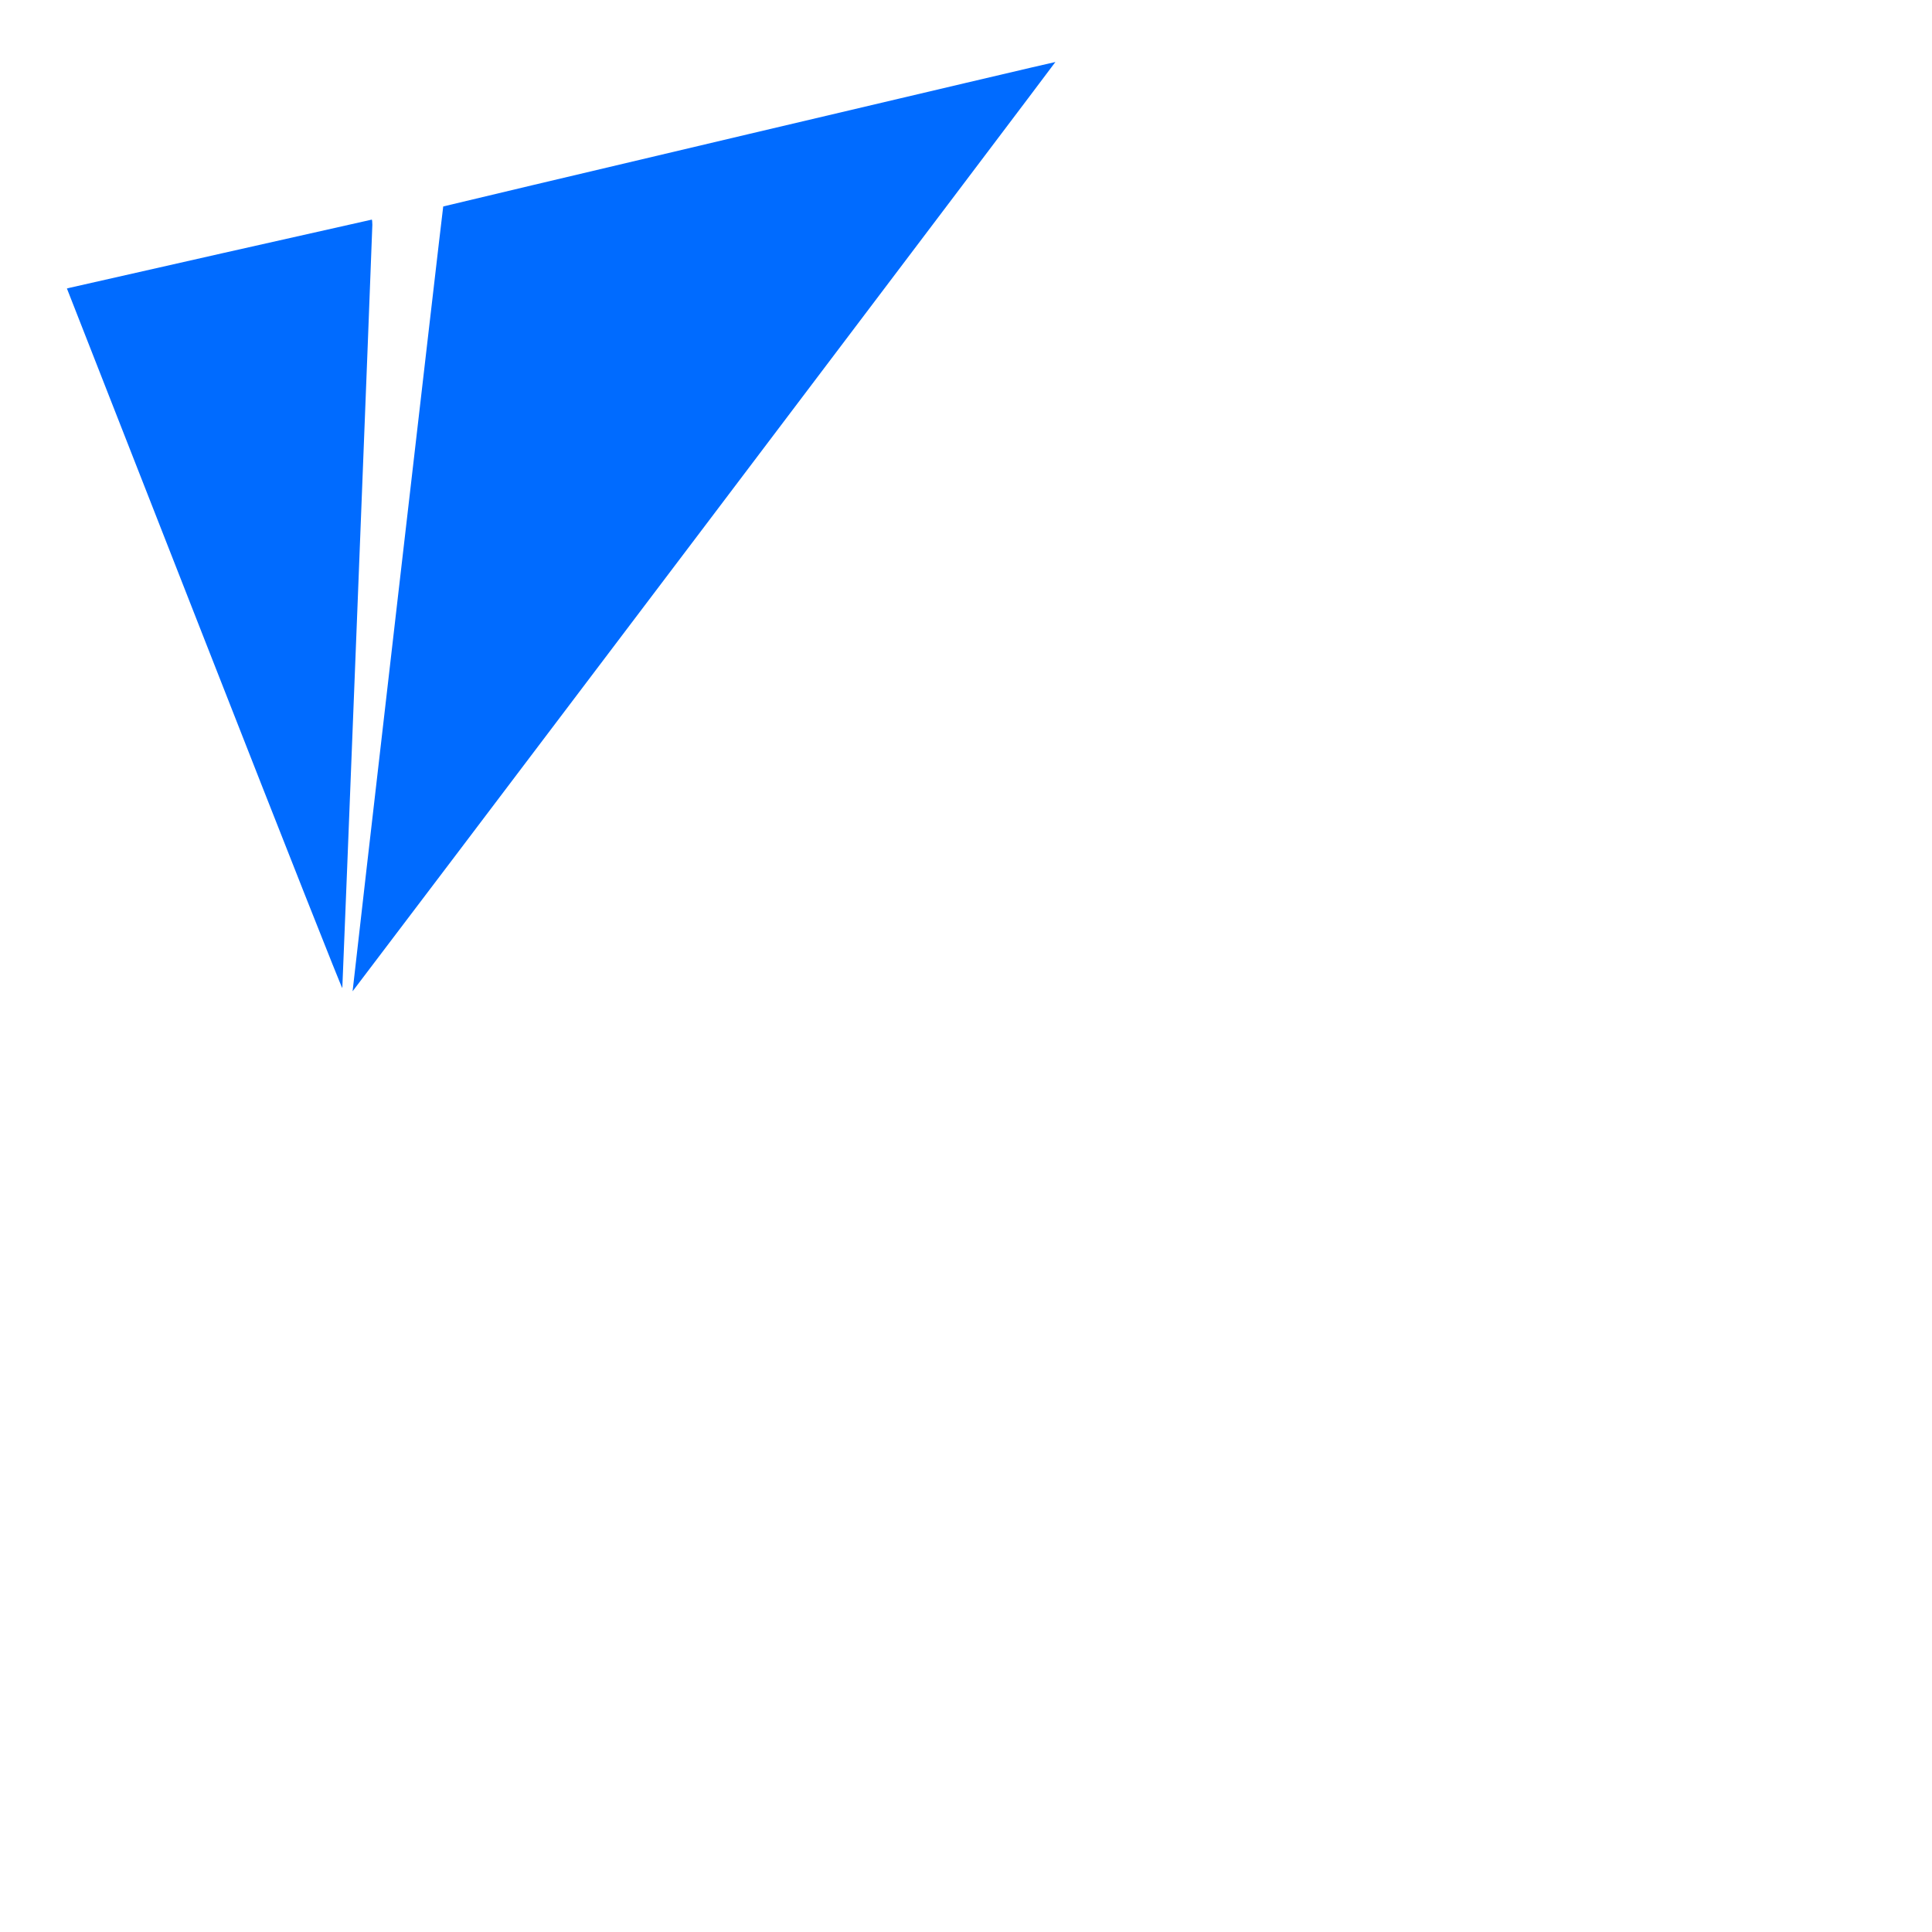
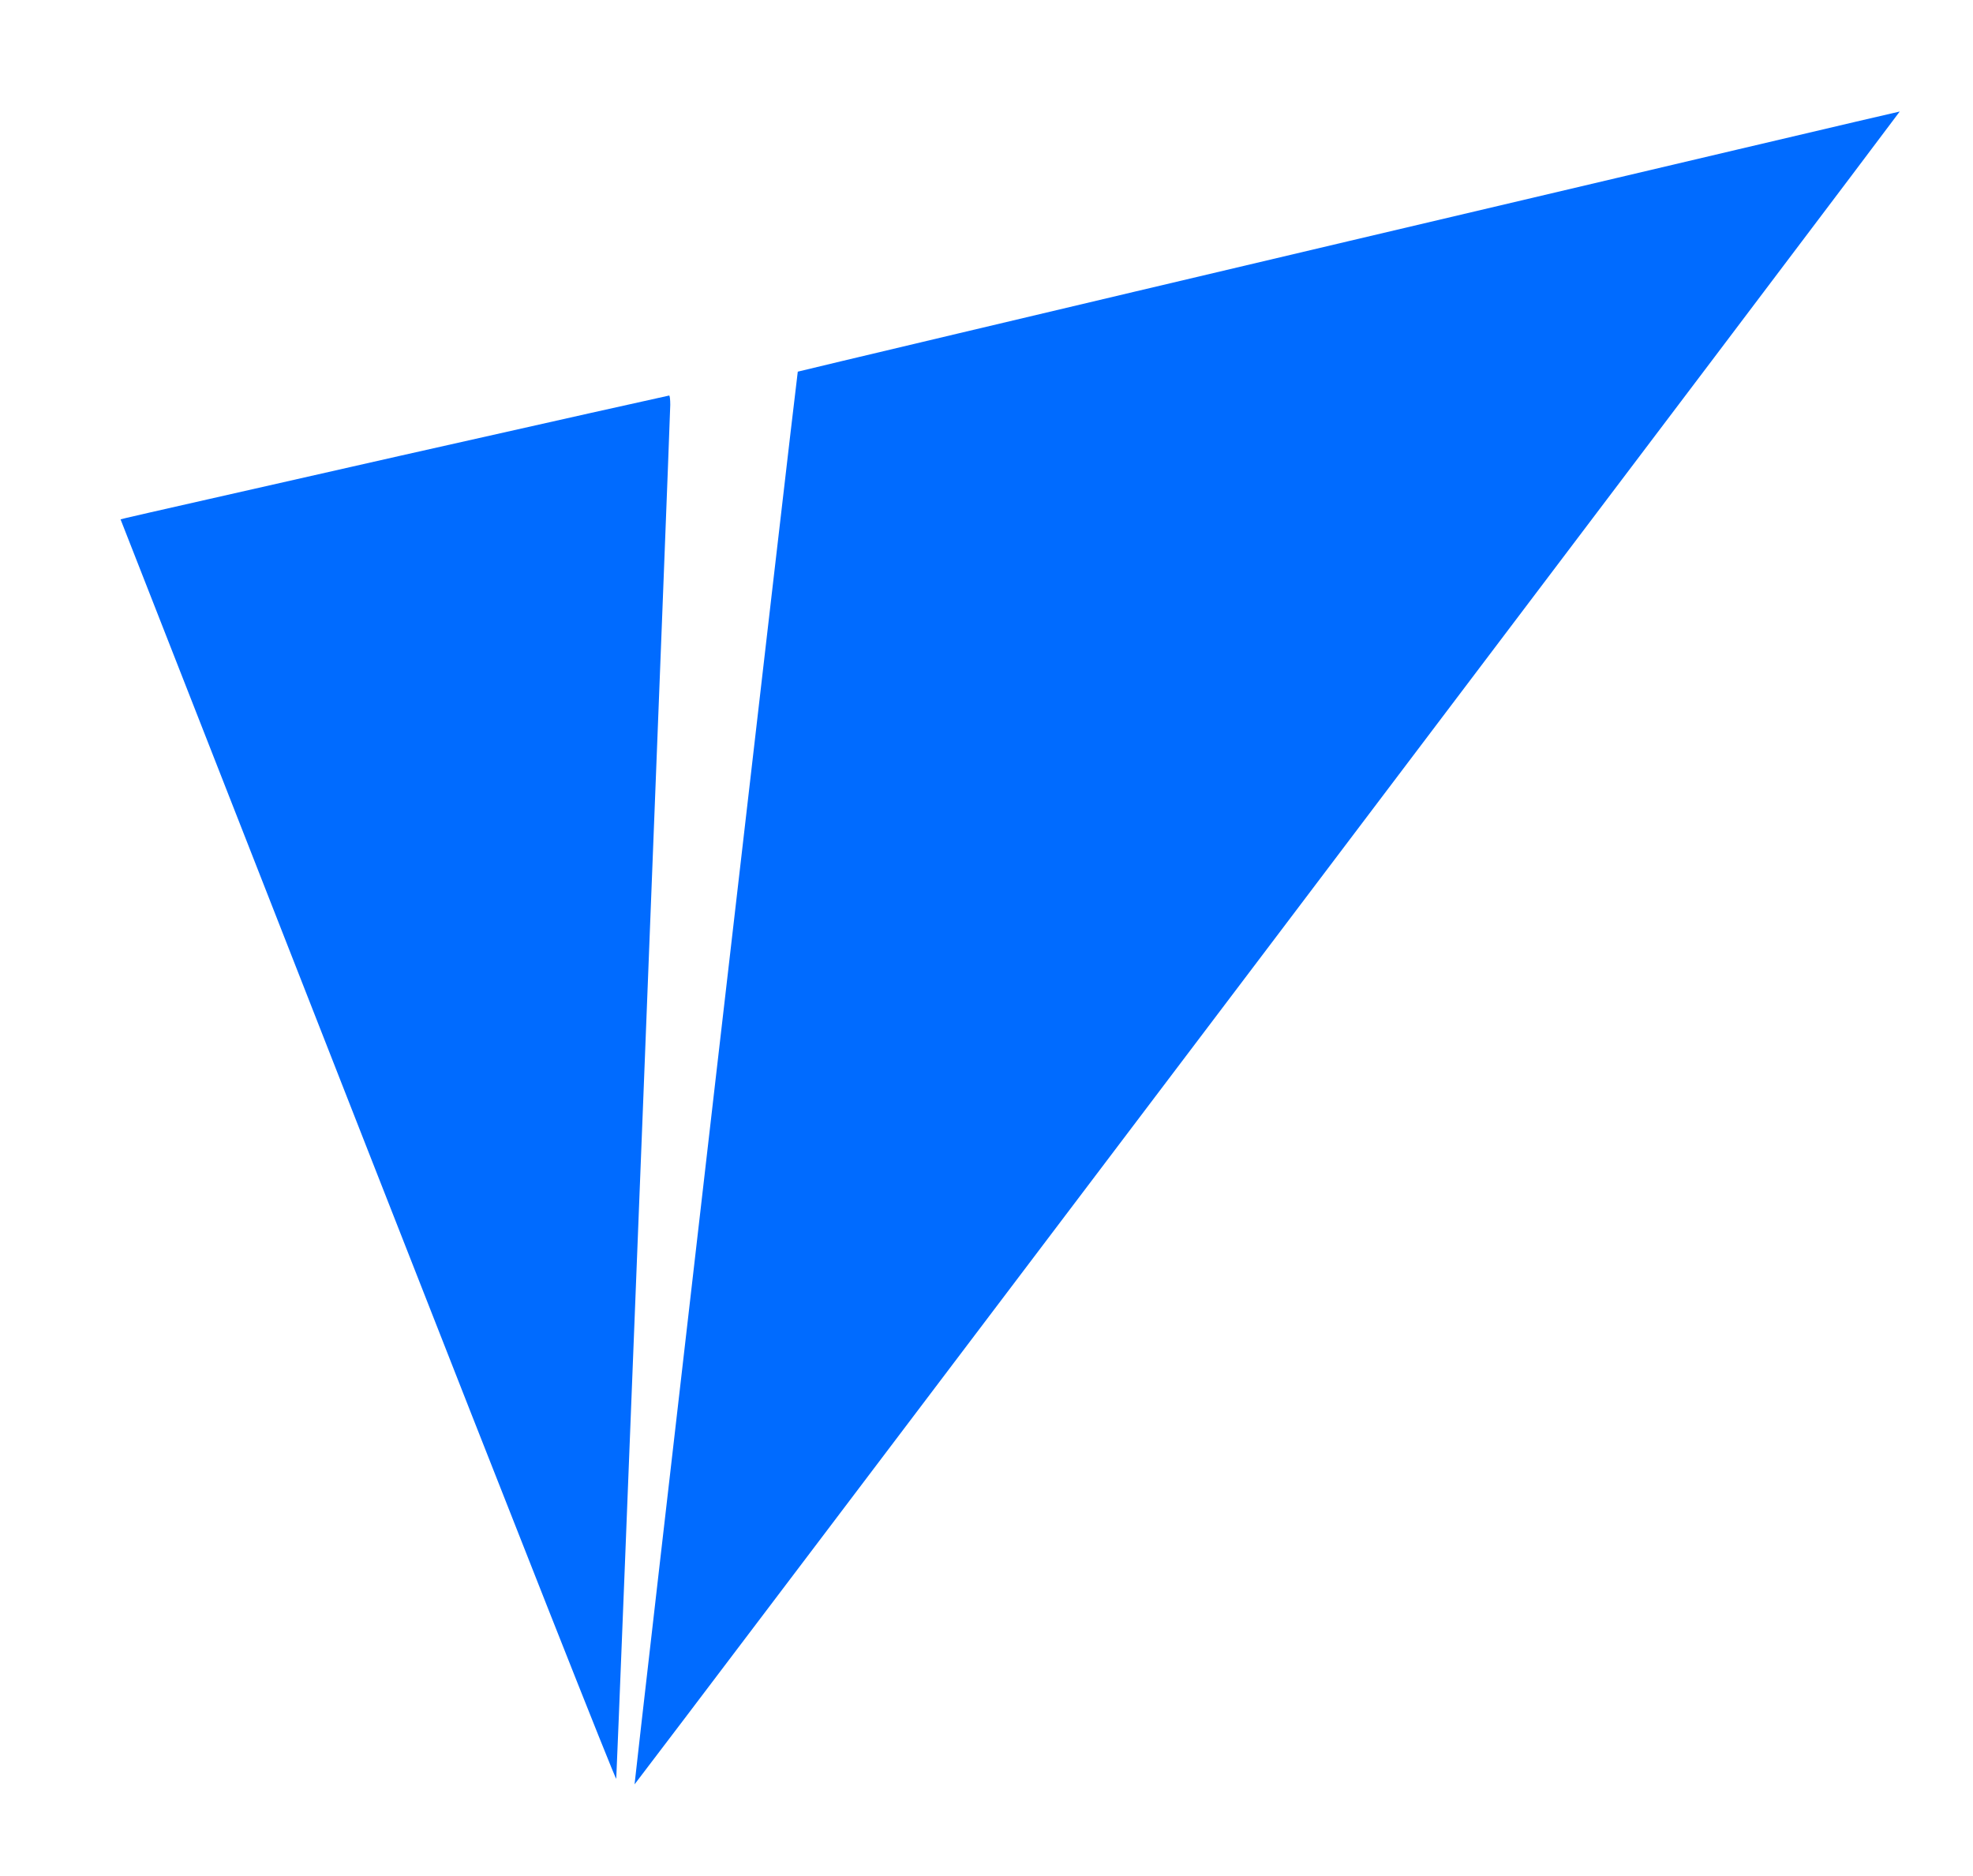
- <svg xmlns="http://www.w3.org/2000/svg" version="1.0" width="150pt" height="150pt" viewBox="0 0 2200 1200" preserveAspectRatio="xMidYMid meet">
-   <g transform="translate(0,700) scale(0.1,-0.1)" fill="#006BFF" stroke="none">
-     <path d="M8532 10475 c-1915 -452 -3484 -824 -3485 -826 -4 -5 -1035 -8933 -1032 -8937 1 -1 1803 2379 4004 5289 2201 2910 4001 5292 3999 5293 -2 2 -1570 -367 -3486 -819z" />
-     <path d="M2530 9116 c-932 -211 -1711 -387 -1732 -392 l-36 -9 1566 -3996 c953 -2431 1568 -3986 1570 -3970 4 42 342 8626 342 8691 0 33 -3 60 -7 59 -5 -1 -771 -173 -1703 -383z" />
+ <svg xmlns="http://www.w3.org/2000/svg" version="1.1" id="Layer_1" x="0px" y="0px" viewBox="0 0 85.1 80.9" style="enable-background:new 0 0 85.1 80.9;" xml:space="preserve">
+   <style type="text/css">
+ 	.st0{fill:#006BFF;}
+ </style>
+   <g transform="translate(0,700) scale(0.1,-0.1)">
+     <path class="st0" d="M581.7,6896c-130.6-30.8-237.5-56.2-237.6-56.3c-0.3-0.3-70.6-609.1-70.4-609.3c0.1-0.1,122.9,162.2,273,360.6   c150.1,198.4,272.8,360.8,272.7,360.9C819.3,6952,712.4,6926.8,581.7,6896z" />
+     <path class="st0" d="M172.5,6803.4C109,6789,55.8,6777,54.4,6776.6L52,6776l106.8-272.5c65-165.8,106.9-271.8,107-270.7   c0.3,2.9,23.3,588.1,23.3,592.6c0,2.3-0.2,4.1-0.5,4C288.3,6829.4,236,6817.7,172.5,6803.4z" />
  </g>
</svg>
